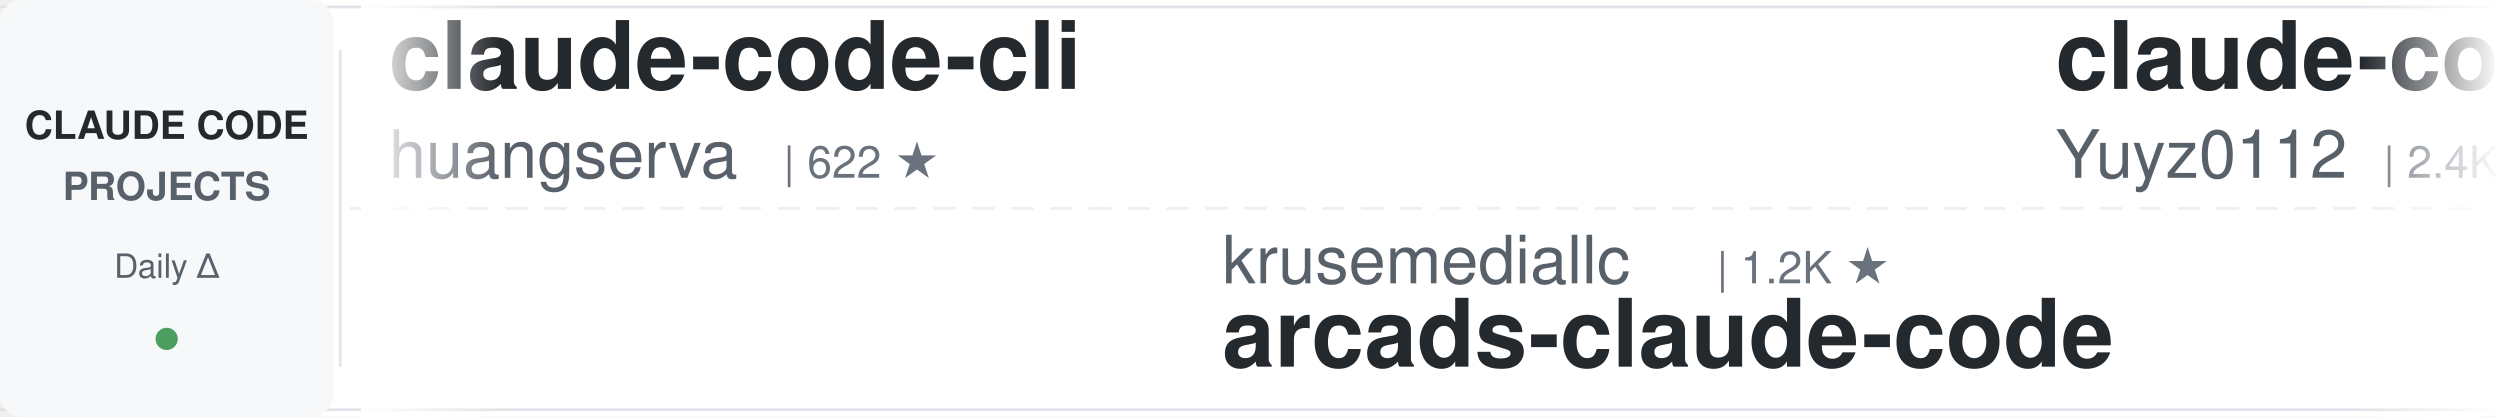
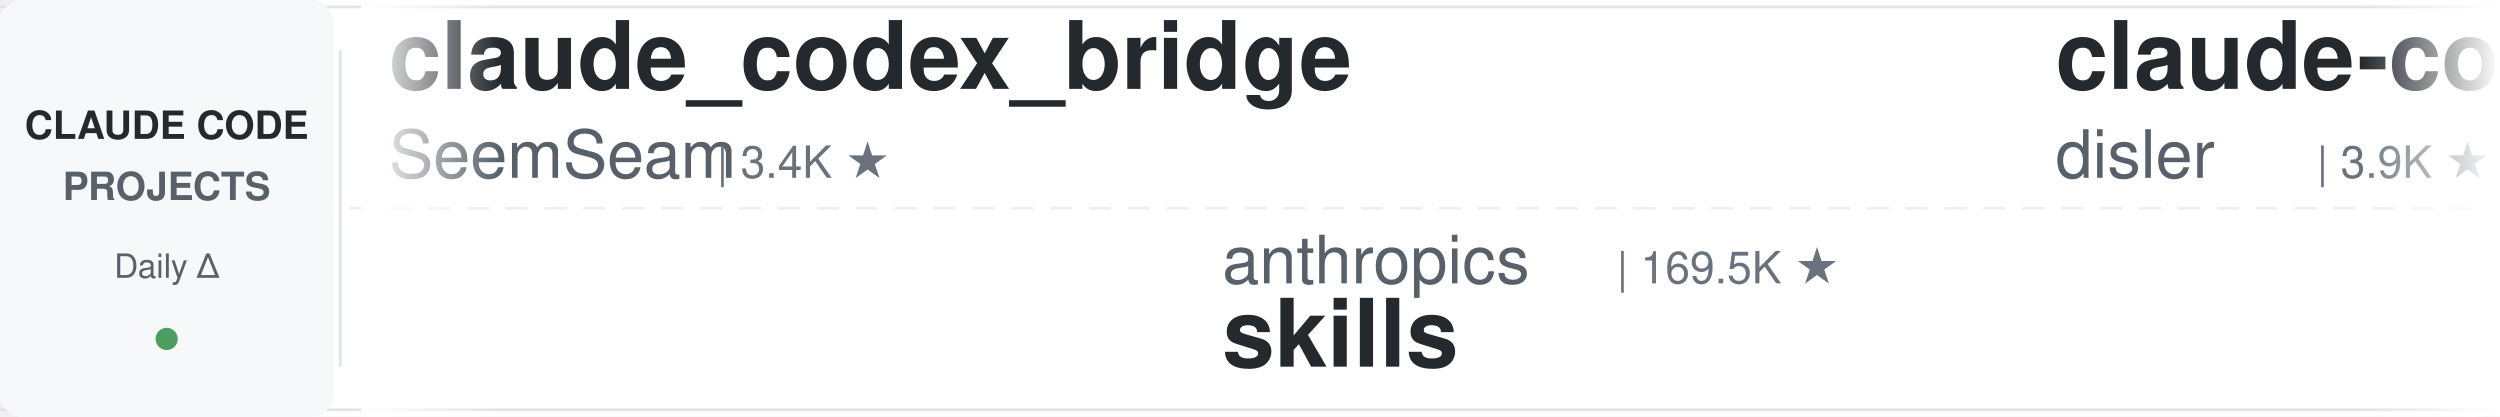
<svg xmlns="http://www.w3.org/2000/svg" width="900" height="150">
  <defs>
    <linearGradient id="leftFade" x1="0%" y1="0%" x2="100%" y2="0%">
      <stop offset="0%" style="stop-color:#ffffff;stop-opacity:1" />
      <stop offset="100%" style="stop-color:#ffffff;stop-opacity:0" />
    </linearGradient>
    <linearGradient id="rightFade" x1="0%" y1="0%" x2="100%" y2="0%">
      <stop offset="0%" style="stop-color:#ffffff;stop-opacity:0" />
      <stop offset="100%" style="stop-color:#ffffff;stop-opacity:1" />
    </linearGradient>
  </defs>
  <rect width="900" height="150" fill="#ffffff" rx="8" />
  <rect x="0" y="2" width="900" height="1" fill="#e1e4e8" />
  <rect x="0" y="147" width="900" height="1" fill="#e1e4e8" />
  <line x1="0" y1="75" x2="900" y2="75" stroke="#e1e4e8" stroke-width="1" stroke-dasharray="8 6" opacity="0.6" />
  <rect x="0" y="0" width="120" height="150" fill="#f6f8fa" rx="8" />
  <text x="60" y="50" font-family="-apple-system, BlinkMacSystemFont, 'Segoe UI', Helvetica, Arial, sans-serif" font-size="14" font-weight="600" fill="#24292e" text-anchor="middle">CLAUDE CODE</text>
  <text x="60" y="72" font-family="-apple-system, BlinkMacSystemFont, 'Segoe UI', Helvetica, Arial, sans-serif" font-size="14" font-weight="600" fill="#586069" text-anchor="middle">PROJECTS</text>
  <text x="60" y="100" font-family="-apple-system, BlinkMacSystemFont, 'Segoe UI', Helvetica, Arial, sans-serif" font-size="12" font-weight="500" fill="#586069" text-anchor="middle">Daily Δ</text>
  <circle cx="60" cy="122" r="4" fill="#22863a" opacity="0.8" />
  <rect x="122" y="18" width="1" height="114" fill="#e1e4e8" />
  <clipPath id="tickerClip">
    <rect x="130" y="0" width="770" height="150" />
  </clipPath>
  <g clip-path="url(#tickerClip)">
    <g id="tickerItems">
      <animateTransform attributeName="transform" attributeType="XML" type="translate" from="0 0" to="-3000 0" dur="54s" repeatCount="indefinite" />
      <g transform="translate(0, 0)">
-         <text x="140" y="32" font-family="-apple-system, BlinkMacSystemFont, 'Segoe UI', Helvetica, Arial, sans-serif" font-size="34" font-weight="600" fill="#24292e">claude-code-cli</text>
-         <text x="140" y="64" font-family="-apple-system, BlinkMacSystemFont, 'Segoe UI', Helvetica, Arial, sans-serif" font-size="24" font-weight="400" fill="#586069">huangserva</text>
-         <text x="282" y="64" font-family="-apple-system, BlinkMacSystemFont, 'Segoe UI', Helvetica, Arial, sans-serif" font-size="16" font-weight="500" fill="#6a737d">| 622 ★</text>
+         <text x="140" y="32" font-family="-apple-system, BlinkMacSystemFont, 'Segoe UI', Helvetica, Arial, sans-serif" font-size="34" font-weight="600" fill="#24292e">claude_codex_bridge</text>
+         <text x="140" y="64" font-family="-apple-system, BlinkMacSystemFont, 'Segoe UI', Helvetica, Arial, sans-serif" font-size="24" font-weight="400" fill="#586069">SeemSeam</text>
+         <text x="258" y="64" font-family="-apple-system, BlinkMacSystemFont, 'Segoe UI', Helvetica, Arial, sans-serif" font-size="16" font-weight="500" fill="#6a737d">| 3.4K ★</text>
      </g>
      <g transform="translate(300, 0)">
+         <text x="140" y="102" font-family="-apple-system, BlinkMacSystemFont, 'Segoe UI', Helvetica, Arial, sans-serif" font-size="24" font-weight="400" fill="#586069">anthropics</text>
+         <text x="282" y="102" font-family="-apple-system, BlinkMacSystemFont, 'Segoe UI', Helvetica, Arial, sans-serif" font-size="16" font-weight="500" fill="#6a737d">| 169.5K ★</text>
+         <text x="140" y="132" font-family="-apple-system, BlinkMacSystemFont, 'Segoe UI', Helvetica, Arial, sans-serif" font-size="34" font-weight="600" fill="#24292e">skills</text>
+       </g>
+       <g transform="translate(600, 0)">
+         <text x="140" y="32" font-family="-apple-system, BlinkMacSystemFont, 'Segoe UI', Helvetica, Arial, sans-serif" font-size="34" font-weight="600" fill="#24292e">claude-code-hooks-master...</text>
+         <text x="140" y="64" font-family="-apple-system, BlinkMacSystemFont, 'Segoe UI', Helvetica, Arial, sans-serif" font-size="24" font-weight="400" fill="#586069">disler</text>
+         <text x="234" y="64" font-family="-apple-system, BlinkMacSystemFont, 'Segoe UI', Helvetica, Arial, sans-serif" font-size="16" font-weight="500" fill="#6a737d">| 3.9K ★</text>
+       </g>
+       <g transform="translate(900, 0)">
+         <text x="140" y="102" font-family="-apple-system, BlinkMacSystemFont, 'Segoe UI', Helvetica, Arial, sans-serif" font-size="24" font-weight="400" fill="#586069">jeremylongshore</text>
+         <text x="342" y="102" font-family="-apple-system, BlinkMacSystemFont, 'Segoe UI', Helvetica, Arial, sans-serif" font-size="16" font-weight="500" fill="#6a737d">| 2.6K ★</text>
+         <text x="140" y="132" font-family="-apple-system, BlinkMacSystemFont, 'Segoe UI', Helvetica, Arial, sans-serif" font-size="34" font-weight="600" fill="#24292e">claude-code-plugins-plus...</text>
+       </g>
+       <g transform="translate(1200, 0)">
+         <text x="140" y="32" font-family="-apple-system, BlinkMacSystemFont, 'Segoe UI', Helvetica, Arial, sans-serif" font-size="34" font-weight="600" fill="#24292e">sc-claude-code-files</text>
+         <text x="140" y="64" font-family="-apple-system, BlinkMacSystemFont, 'Segoe UI', Helvetica, Arial, sans-serif" font-size="24" font-weight="400" fill="#586069">https-deeplearning-ai</text>
+         <text x="414" y="64" font-family="-apple-system, BlinkMacSystemFont, 'Segoe UI', Helvetica, Arial, sans-serif" font-size="16" font-weight="500" fill="#6a737d">| 540 ★</text>
+       </g>
+       <g transform="translate(1500, 0)">
+         <text x="140" y="102" font-family="-apple-system, BlinkMacSystemFont, 'Segoe UI', Helvetica, Arial, sans-serif" font-size="24" font-weight="400" fill="#586069">Windy3f3f3f3f</text>
+         <text x="318" y="102" font-family="-apple-system, BlinkMacSystemFont, 'Segoe UI', Helvetica, Arial, sans-serif" font-size="16" font-weight="500" fill="#6a737d">| 3.4K ★</text>
+         <text x="140" y="132" font-family="-apple-system, BlinkMacSystemFont, 'Segoe UI', Helvetica, Arial, sans-serif" font-size="34" font-weight="600" fill="#24292e">how-claude-code-works</text>
+       </g>
+       <g transform="translate(1800, 0)">
+         <text x="140" y="32" font-family="-apple-system, BlinkMacSystemFont, 'Segoe UI', Helvetica, Arial, sans-serif" font-size="34" font-weight="600" fill="#24292e">claude-code-rust</text>
+         <text x="140" y="64" font-family="-apple-system, BlinkMacSystemFont, 'Segoe UI', Helvetica, Arial, sans-serif" font-size="24" font-weight="400" fill="#586069">lorryjovens-hub</text>
+         <text x="342" y="64" font-family="-apple-system, BlinkMacSystemFont, 'Segoe UI', Helvetica, Arial, sans-serif" font-size="16" font-weight="500" fill="#6a737d">| 1.7K ★</text>
+       </g>
+       <g transform="translate(2100, 0)">
+         <text x="140" y="102" font-family="-apple-system, BlinkMacSystemFont, 'Segoe UI', Helvetica, Arial, sans-serif" font-size="24" font-weight="400" fill="#586069">ding113</text>
+         <text x="246" y="102" font-family="-apple-system, BlinkMacSystemFont, 'Segoe UI', Helvetica, Arial, sans-serif" font-size="16" font-weight="500" fill="#6a737d">| 3.3K ★</text>
+         <text x="140" y="132" font-family="-apple-system, BlinkMacSystemFont, 'Segoe UI', Helvetica, Arial, sans-serif" font-size="34" font-weight="600" fill="#24292e">claude-code-hub</text>
+       </g>
+       <g transform="translate(2400, 0)">
+         <text x="140" y="32" font-family="-apple-system, BlinkMacSystemFont, 'Segoe UI', Helvetica, Arial, sans-serif" font-size="34" font-weight="600" fill="#24292e">claude-code-analysis</text>
+         <text x="140" y="64" font-family="-apple-system, BlinkMacSystemFont, 'Segoe UI', Helvetica, Arial, sans-serif" font-size="24" font-weight="400" fill="#586069">liuup</text>
+         <text x="222" y="64" font-family="-apple-system, BlinkMacSystemFont, 'Segoe UI', Helvetica, Arial, sans-serif" font-size="16" font-weight="500" fill="#6a737d">| 3.8K ★</text>
+       </g>
+       <g transform="translate(2700, 0)">
        <text x="140" y="102" font-family="-apple-system, BlinkMacSystemFont, 'Segoe UI', Helvetica, Arial, sans-serif" font-size="24" font-weight="400" fill="#586069">krusemediallc</text>
        <text x="318" y="102" font-family="-apple-system, BlinkMacSystemFont, 'Segoe UI', Helvetica, Arial, sans-serif" font-size="16" font-weight="500" fill="#6a737d">| 1.2K ★</text>
        <text x="140" y="132" font-family="-apple-system, BlinkMacSystemFont, 'Segoe UI', Helvetica, Arial, sans-serif" font-size="34" font-weight="600" fill="#24292e">arcads-claude-code</text>
      </g>
-       <g transform="translate(600, 0)">
-         <text x="140" y="32" font-family="-apple-system, BlinkMacSystemFont, 'Segoe UI', Helvetica, Arial, sans-serif" font-size="34" font-weight="600" fill="#24292e">claude-code-reverse</text>
-         <text x="140" y="64" font-family="-apple-system, BlinkMacSystemFont, 'Segoe UI', Helvetica, Arial, sans-serif" font-size="24" font-weight="400" fill="#586069">Yuyz0112</text>
-         <text x="258" y="64" font-family="-apple-system, BlinkMacSystemFont, 'Segoe UI', Helvetica, Arial, sans-serif" font-size="16" font-weight="500" fill="#6a737d">| 2.4K ★</text>
-       </g>
-       <g transform="translate(900, 0)">
-         <text x="140" y="102" font-family="-apple-system, BlinkMacSystemFont, 'Segoe UI', Helvetica, Arial, sans-serif" font-size="24" font-weight="400" fill="#586069">darcyegb</text>
-         <text x="258" y="102" font-family="-apple-system, BlinkMacSystemFont, 'Segoe UI', Helvetica, Arial, sans-serif" font-size="16" font-weight="500" fill="#6a737d">| 760 ★</text>
-         <text x="140" y="132" font-family="-apple-system, BlinkMacSystemFont, 'Segoe UI', Helvetica, Arial, sans-serif" font-size="34" font-weight="600" fill="#24292e">ClaudeCodeAgents</text>
-       </g>
-       <g transform="translate(1200, 0)">
-         <text x="140" y="32" font-family="-apple-system, BlinkMacSystemFont, 'Segoe UI', Helvetica, Arial, sans-serif" font-size="34" font-weight="600" fill="#24292e">claude-code-prompts</text>
-         <text x="140" y="64" font-family="-apple-system, BlinkMacSystemFont, 'Segoe UI', Helvetica, Arial, sans-serif" font-size="24" font-weight="400" fill="#586069">repowise-dev</text>
-         <text x="306" y="64" font-family="-apple-system, BlinkMacSystemFont, 'Segoe UI', Helvetica, Arial, sans-serif" font-size="16" font-weight="500" fill="#6a737d">| 1.2K ★</text>
-       </g>
-       <g transform="translate(1500, 0)">
-         <text x="140" y="102" font-family="-apple-system, BlinkMacSystemFont, 'Segoe UI', Helvetica, Arial, sans-serif" font-size="24" font-weight="400" fill="#586069">davila7</text>
-         <text x="246" y="102" font-family="-apple-system, BlinkMacSystemFont, 'Segoe UI', Helvetica, Arial, sans-serif" font-size="16" font-weight="500" fill="#6a737d">| 30.2K ★</text>
-         <text x="140" y="132" font-family="-apple-system, BlinkMacSystemFont, 'Segoe UI', Helvetica, Arial, sans-serif" font-size="34" font-weight="600" fill="#24292e">claude-code-templates</text>
-       </g>
-       <g transform="translate(1800, 0)">
-         <text x="140" y="32" font-family="-apple-system, BlinkMacSystemFont, 'Segoe UI', Helvetica, Arial, sans-serif" font-size="34" font-weight="600" fill="#24292e">claude-code-my-workflow</text>
-         <text x="140" y="64" font-family="-apple-system, BlinkMacSystemFont, 'Segoe UI', Helvetica, Arial, sans-serif" font-size="24" font-weight="400" fill="#586069">pedrohcgs</text>
-         <text x="270" y="64" font-family="-apple-system, BlinkMacSystemFont, 'Segoe UI', Helvetica, Arial, sans-serif" font-size="16" font-weight="500" fill="#6a737d">| 1.5K ★</text>
-       </g>
-       <g transform="translate(2100, 0)">
-         <text x="140" y="102" font-family="-apple-system, BlinkMacSystemFont, 'Segoe UI', Helvetica, Arial, sans-serif" font-size="24" font-weight="400" fill="#586069">VILA-Lab</text>
-         <text x="258" y="102" font-family="-apple-system, BlinkMacSystemFont, 'Segoe UI', Helvetica, Arial, sans-serif" font-size="16" font-weight="500" fill="#6a737d">| 2.1K ★</text>
-         <text x="140" y="132" font-family="-apple-system, BlinkMacSystemFont, 'Segoe UI', Helvetica, Arial, sans-serif" font-size="34" font-weight="600" fill="#24292e">Dive-into-Claude-Code</text>
-       </g>
-       <g transform="translate(2400, 0)">
-         <text x="140" y="32" font-family="-apple-system, BlinkMacSystemFont, 'Segoe UI', Helvetica, Arial, sans-serif" font-size="34" font-weight="600" fill="#24292e">awesome-claude-code-plug...</text>
-         <text x="140" y="64" font-family="-apple-system, BlinkMacSystemFont, 'Segoe UI', Helvetica, Arial, sans-serif" font-size="24" font-weight="400" fill="#586069">ccplugins</text>
-         <text x="270" y="64" font-family="-apple-system, BlinkMacSystemFont, 'Segoe UI', Helvetica, Arial, sans-serif" font-size="16" font-weight="500" fill="#6a737d">| 912 ★</text>
-       </g>
-       <g transform="translate(2700, 0)">
-         <text x="140" y="102" font-family="-apple-system, BlinkMacSystemFont, 'Segoe UI', Helvetica, Arial, sans-serif" font-size="24" font-weight="400" fill="#586069">ding113</text>
-         <text x="246" y="102" font-family="-apple-system, BlinkMacSystemFont, 'Segoe UI', Helvetica, Arial, sans-serif" font-size="16" font-weight="500" fill="#6a737d">| 3.3K ★</text>
-         <text x="140" y="132" font-family="-apple-system, BlinkMacSystemFont, 'Segoe UI', Helvetica, Arial, sans-serif" font-size="34" font-weight="600" fill="#24292e">claude-code-hub</text>
-       </g>
      <g transform="translate(3000, 0)">
-         <text x="140" y="32" font-family="-apple-system, BlinkMacSystemFont, 'Segoe UI', Helvetica, Arial, sans-serif" font-size="34" font-weight="600" fill="#24292e">claude-code-cli</text>
-         <text x="140" y="64" font-family="-apple-system, BlinkMacSystemFont, 'Segoe UI', Helvetica, Arial, sans-serif" font-size="24" font-weight="400" fill="#586069">huangserva</text>
-         <text x="282" y="64" font-family="-apple-system, BlinkMacSystemFont, 'Segoe UI', Helvetica, Arial, sans-serif" font-size="16" font-weight="500" fill="#6a737d">| 622 ★</text>
+         <text x="140" y="32" font-family="-apple-system, BlinkMacSystemFont, 'Segoe UI', Helvetica, Arial, sans-serif" font-size="34" font-weight="600" fill="#24292e">claude_codex_bridge</text>
+         <text x="140" y="64" font-family="-apple-system, BlinkMacSystemFont, 'Segoe UI', Helvetica, Arial, sans-serif" font-size="24" font-weight="400" fill="#586069">SeemSeam</text>
+         <text x="258" y="64" font-family="-apple-system, BlinkMacSystemFont, 'Segoe UI', Helvetica, Arial, sans-serif" font-size="16" font-weight="500" fill="#6a737d">| 3.4K ★</text>
      </g>
      <g transform="translate(3300, 0)">
-         <text x="140" y="102" font-family="-apple-system, BlinkMacSystemFont, 'Segoe UI', Helvetica, Arial, sans-serif" font-size="24" font-weight="400" fill="#586069">krusemediallc</text>
-         <text x="318" y="102" font-family="-apple-system, BlinkMacSystemFont, 'Segoe UI', Helvetica, Arial, sans-serif" font-size="16" font-weight="500" fill="#6a737d">| 1.2K ★</text>
-         <text x="140" y="132" font-family="-apple-system, BlinkMacSystemFont, 'Segoe UI', Helvetica, Arial, sans-serif" font-size="34" font-weight="600" fill="#24292e">arcads-claude-code</text>
+         <text x="140" y="102" font-family="-apple-system, BlinkMacSystemFont, 'Segoe UI', Helvetica, Arial, sans-serif" font-size="24" font-weight="400" fill="#586069">anthropics</text>
+         <text x="282" y="102" font-family="-apple-system, BlinkMacSystemFont, 'Segoe UI', Helvetica, Arial, sans-serif" font-size="16" font-weight="500" fill="#6a737d">| 169.5K ★</text>
+         <text x="140" y="132" font-family="-apple-system, BlinkMacSystemFont, 'Segoe UI', Helvetica, Arial, sans-serif" font-size="34" font-weight="600" fill="#24292e">skills</text>
      </g>
      <g transform="translate(3600, 0)">
-         <text x="140" y="32" font-family="-apple-system, BlinkMacSystemFont, 'Segoe UI', Helvetica, Arial, sans-serif" font-size="34" font-weight="600" fill="#24292e">claude-code-reverse</text>
-         <text x="140" y="64" font-family="-apple-system, BlinkMacSystemFont, 'Segoe UI', Helvetica, Arial, sans-serif" font-size="24" font-weight="400" fill="#586069">Yuyz0112</text>
-         <text x="258" y="64" font-family="-apple-system, BlinkMacSystemFont, 'Segoe UI', Helvetica, Arial, sans-serif" font-size="16" font-weight="500" fill="#6a737d">| 2.4K ★</text>
+         <text x="140" y="32" font-family="-apple-system, BlinkMacSystemFont, 'Segoe UI', Helvetica, Arial, sans-serif" font-size="34" font-weight="600" fill="#24292e">claude-code-hooks-master...</text>
+         <text x="140" y="64" font-family="-apple-system, BlinkMacSystemFont, 'Segoe UI', Helvetica, Arial, sans-serif" font-size="24" font-weight="400" fill="#586069">disler</text>
+         <text x="234" y="64" font-family="-apple-system, BlinkMacSystemFont, 'Segoe UI', Helvetica, Arial, sans-serif" font-size="16" font-weight="500" fill="#6a737d">| 3.9K ★</text>
      </g>
      <g transform="translate(3900, 0)">
-         <text x="140" y="102" font-family="-apple-system, BlinkMacSystemFont, 'Segoe UI', Helvetica, Arial, sans-serif" font-size="24" font-weight="400" fill="#586069">darcyegb</text>
-         <text x="258" y="102" font-family="-apple-system, BlinkMacSystemFont, 'Segoe UI', Helvetica, Arial, sans-serif" font-size="16" font-weight="500" fill="#6a737d">| 760 ★</text>
-         <text x="140" y="132" font-family="-apple-system, BlinkMacSystemFont, 'Segoe UI', Helvetica, Arial, sans-serif" font-size="34" font-weight="600" fill="#24292e">ClaudeCodeAgents</text>
+         <text x="140" y="102" font-family="-apple-system, BlinkMacSystemFont, 'Segoe UI', Helvetica, Arial, sans-serif" font-size="24" font-weight="400" fill="#586069">jeremylongshore</text>
+         <text x="342" y="102" font-family="-apple-system, BlinkMacSystemFont, 'Segoe UI', Helvetica, Arial, sans-serif" font-size="16" font-weight="500" fill="#6a737d">| 2.6K ★</text>
+         <text x="140" y="132" font-family="-apple-system, BlinkMacSystemFont, 'Segoe UI', Helvetica, Arial, sans-serif" font-size="34" font-weight="600" fill="#24292e">claude-code-plugins-plus...</text>
      </g>
    </g>
  </g>
  <rect x="130" y="0" width="50" height="150" fill="url(#leftFade)" />
  <rect x="850" y="0" width="50" height="150" fill="url(#rightFade)" />
</svg>
